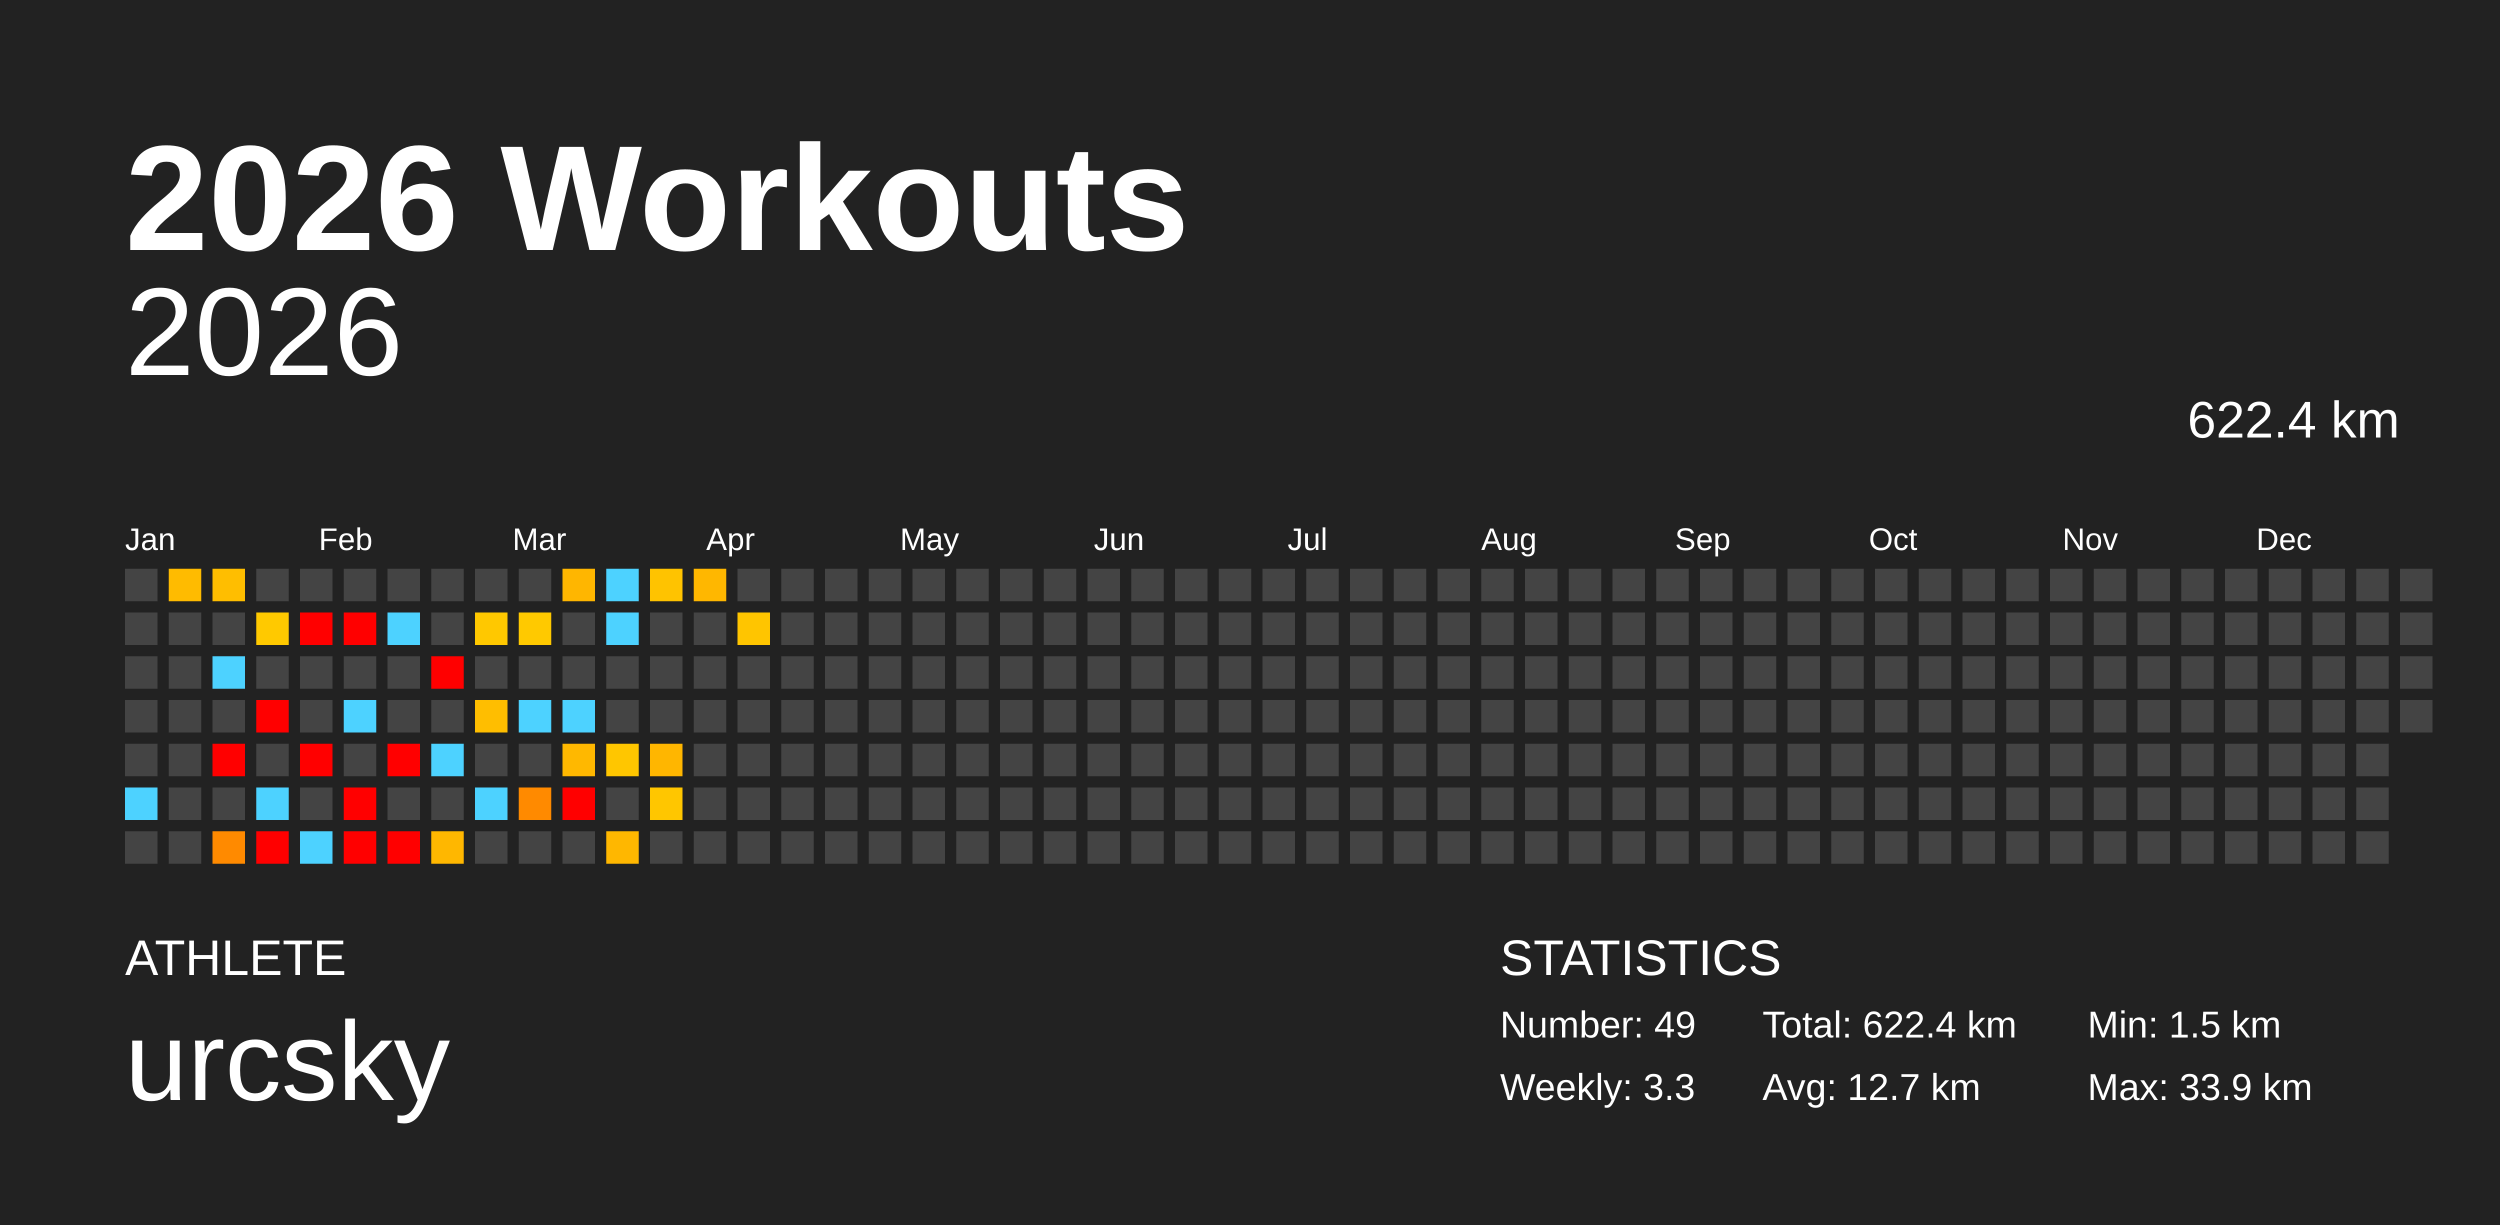
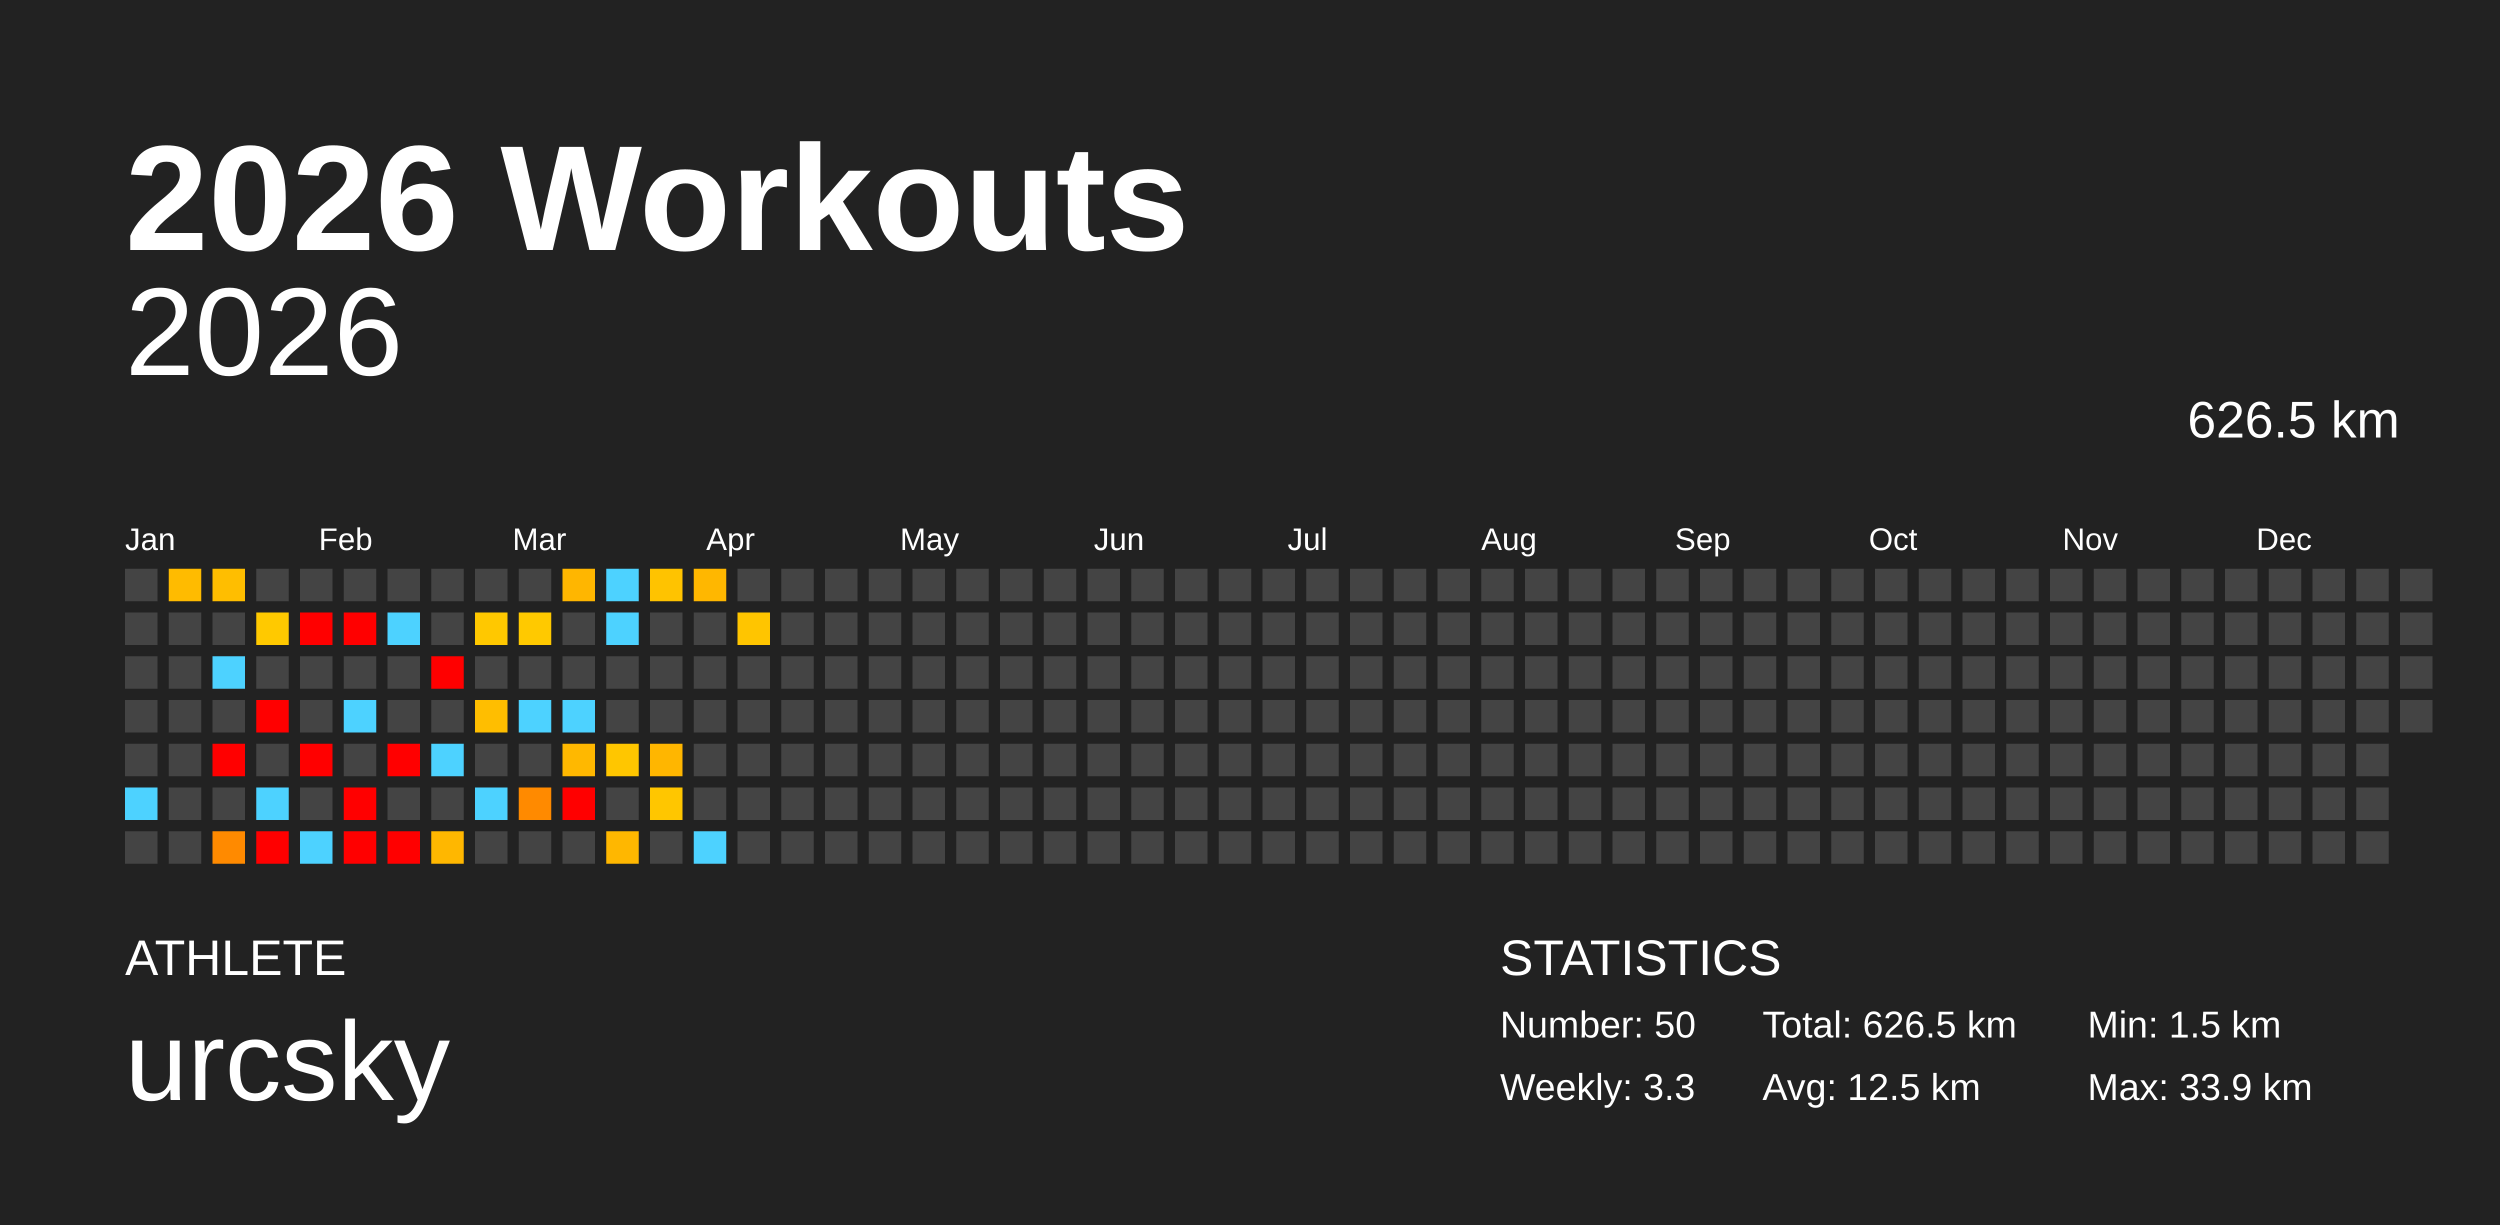
<svg xmlns="http://www.w3.org/2000/svg" baseProfile="full" height="98mm" version="1.1" viewBox="0,0,200,98" width="200mm">
  <defs />
  <rect fill="#222222" height="98" width="200" x="0" y="0" />
  <text fill="#FFFFFF" style="font-size:12px; font-family:Arial; font-weight:bold;" x="10" y="20">2026 Workouts</text>
  <text fill="#FFFFFF" style="font-size:4px; font-family:Arial" x="10" y="78">ATHLETE</text>
  <text fill="#FFFFFF" style="font-size:9px; font-family:Arial" x="10" y="88">urcsky</text>
  <text fill="#FFFFFF" style="font-size:4px; font-family:Arial" x="120" y="78">STATISTICS</text>
-   <text fill="#FFFFFF" style="font-size:3px; font-family:Arial" x="120" y="83">Number: 49</text>
+   <text fill="#FFFFFF" style="font-size:3px; font-family:Arial" x="120" y="83">Number: 50</text>
  <text fill="#FFFFFF" style="font-size:3px; font-family:Arial" x="120" y="88">Weekly: 3.3</text>
-   <text fill="#FFFFFF" style="font-size:3px; font-family:Arial" x="141" y="83">Total: 622.4 km</text>
-   <text fill="#FFFFFF" style="font-size:3px; font-family:Arial" x="141" y="88">Avg: 12.7 km</text>
+   <text fill="#FFFFFF" style="font-size:3px; font-family:Arial" x="141" y="83">Total: 626.5 km</text>
+   <text fill="#FFFFFF" style="font-size:3px; font-family:Arial" x="141" y="88">Avg: 12.5 km</text>
  <text fill="#FFFFFF" style="font-size:3px; font-family:Arial" x="167" y="83">Min: 1.5 km</text>
  <text fill="#FFFFFF" style="font-size:3px; font-family:Arial" x="167" y="88">Max: 33.9 km</text>
  <text alignment-baseline="hanging" fill="#FFFFFF" style="font-size:10.0px; font-family:Arial;" x="10" y="30">2026</text>
-   <text alignment-baseline="hanging" fill="#FFFFFF" style="font-size:4.125px; font-family:Arial;" x="175" y="35">622.4 km</text>
+   <text alignment-baseline="hanging" fill="#FFFFFF" style="font-size:4.125px; font-family:Arial;" x="175" y="35">626.5 km</text>
  <text fill="#FFFFFF" style="font-size:2.5px; font-family:Arial" x="10.0" y="44">Jan</text>
  <text fill="#FFFFFF" style="font-size:2.5px; font-family:Arial" x="25.5" y="44">Feb</text>
  <text fill="#FFFFFF" style="font-size:2.5px; font-family:Arial" x="41.0" y="44">Mar</text>
  <text fill="#FFFFFF" style="font-size:2.5px; font-family:Arial" x="56.5" y="44">Apr</text>
  <text fill="#FFFFFF" style="font-size:2.5px; font-family:Arial" x="72.0" y="44">May</text>
  <text fill="#FFFFFF" style="font-size:2.5px; font-family:Arial" x="87.5" y="44">Jun</text>
  <text fill="#FFFFFF" style="font-size:2.5px; font-family:Arial" x="103.0" y="44">Jul</text>
  <text fill="#FFFFFF" style="font-size:2.5px; font-family:Arial" x="118.5" y="44">Aug</text>
  <text fill="#FFFFFF" style="font-size:2.5px; font-family:Arial" x="134.0" y="44">Sep</text>
  <text fill="#FFFFFF" style="font-size:2.5px; font-family:Arial" x="149.5" y="44">Oct</text>
  <text fill="#FFFFFF" style="font-size:2.5px; font-family:Arial" x="165.0" y="44">Nov</text>
  <text fill="#FFFFFF" style="font-size:2.5px; font-family:Arial" x="180.5" y="44">Dec</text>
  <rect fill="#444444" height="2.6" width="2.6" x="10.0" y="45.5" />
  <rect fill="#444444" height="2.6" width="2.6" x="10.0" y="49.0" />
  <rect fill="#444444" height="2.6" width="2.6" x="10.0" y="52.5" />
  <rect fill="#444444" height="2.6" width="2.6" x="10.0" y="56.0" />
  <rect fill="#444444" height="2.6" width="2.6" x="10.0" y="59.5" />
  <rect fill="#4dd2ff" height="2.6" width="2.6" x="10.0" y="63.0" />
  <rect fill="#444444" height="2.6" width="2.6" x="10.0" y="66.5" />
  <rect fill="#ffbb00" height="2.6" width="2.6" x="13.5" y="45.5" />
  <rect fill="#444444" height="2.6" width="2.6" x="13.5" y="49.0" />
  <rect fill="#444444" height="2.6" width="2.6" x="13.5" y="52.5" />
  <rect fill="#444444" height="2.6" width="2.6" x="13.5" y="56.0" />
  <rect fill="#444444" height="2.6" width="2.6" x="13.5" y="59.5" />
  <rect fill="#444444" height="2.6" width="2.6" x="13.5" y="63.0" />
  <rect fill="#444444" height="2.6" width="2.6" x="13.5" y="66.5" />
  <rect fill="#ffbe00" height="2.6" width="2.6" x="17.0" y="45.5" />
  <rect fill="#444444" height="2.6" width="2.6" x="17.0" y="49.0" />
  <rect fill="#4dd2ff" height="2.6" width="2.6" x="17.0" y="52.5" />
  <rect fill="#444444" height="2.6" width="2.6" x="17.0" y="56.0" />
  <rect fill="red" height="2.6" width="2.6" x="17.0" y="59.5" />
  <rect fill="#444444" height="2.6" width="2.6" x="17.0" y="63.0" />
  <rect fill="#ff8a00" height="2.6" width="2.6" x="17.0" y="66.5" />
  <rect fill="#444444" height="2.6" width="2.6" x="20.5" y="45.5" />
  <rect fill="#ffc900" height="2.6" width="2.6" x="20.5" y="49.0" />
  <rect fill="#444444" height="2.6" width="2.6" x="20.5" y="52.5" />
  <rect fill="red" height="2.6" width="2.6" x="20.5" y="56.0" />
  <rect fill="#444444" height="2.6" width="2.6" x="20.5" y="59.5" />
  <rect fill="#4dd2ff" height="2.6" width="2.6" x="20.5" y="63.0" />
  <rect fill="red" height="2.6" width="2.6" x="20.5" y="66.5" />
  <rect fill="#444444" height="2.6" width="2.6" x="24.0" y="45.5" />
  <rect fill="red" height="2.6" width="2.6" x="24.0" y="49.0" />
  <rect fill="#444444" height="2.6" width="2.6" x="24.0" y="52.5" />
  <rect fill="#444444" height="2.6" width="2.6" x="24.0" y="56.0" />
  <rect fill="red" height="2.6" width="2.6" x="24.0" y="59.5" />
  <rect fill="#444444" height="2.6" width="2.6" x="24.0" y="63.0" />
  <rect fill="#4dd2ff" height="2.6" width="2.6" x="24.0" y="66.5" />
  <rect fill="#444444" height="2.6" width="2.6" x="27.5" y="45.5" />
  <rect fill="red" height="2.6" width="2.6" x="27.5" y="49.0" />
  <rect fill="#444444" height="2.6" width="2.6" x="27.5" y="52.5" />
  <rect fill="#4dd2ff" height="2.6" width="2.6" x="27.5" y="56.0" />
  <rect fill="#444444" height="2.6" width="2.6" x="27.5" y="59.5" />
  <rect fill="red" height="2.6" width="2.6" x="27.5" y="63.0" />
  <rect fill="red" height="2.6" width="2.6" x="27.5" y="66.5" />
  <rect fill="#444444" height="2.6" width="2.6" x="31.0" y="45.5" />
  <rect fill="#4dd2ff" height="2.6" width="2.6" x="31.0" y="49.0" />
  <rect fill="#444444" height="2.6" width="2.6" x="31.0" y="52.5" />
  <rect fill="#444444" height="2.6" width="2.6" x="31.0" y="56.0" />
  <rect fill="red" height="2.6" width="2.6" x="31.0" y="59.5" />
  <rect fill="#444444" height="2.6" width="2.6" x="31.0" y="63.0" />
  <rect fill="red" height="2.6" width="2.6" x="31.0" y="66.5" />
  <rect fill="#444444" height="2.6" width="2.6" x="34.5" y="45.5" />
  <rect fill="#444444" height="2.6" width="2.6" x="34.5" y="49.0" />
  <rect fill="red" height="2.6" width="2.6" x="34.5" y="52.5" />
  <rect fill="#444444" height="2.6" width="2.6" x="34.5" y="56.0" />
  <rect fill="#4dd2ff" height="2.6" width="2.6" x="34.5" y="59.5" />
  <rect fill="#444444" height="2.6" width="2.6" x="34.5" y="63.0" />
  <rect fill="#ffb700" height="2.6" width="2.6" x="34.5" y="66.5" />
  <rect fill="#444444" height="2.6" width="2.6" x="38.0" y="45.5" />
  <rect fill="#ffc800" height="2.6" width="2.6" x="38.0" y="49.0" />
  <rect fill="#444444" height="2.6" width="2.6" x="38.0" y="52.5" />
  <rect fill="#ffbe00" height="2.6" width="2.6" x="38.0" y="56.0" />
  <rect fill="#444444" height="2.6" width="2.6" x="38.0" y="59.5" />
  <rect fill="#4dd2ff" height="2.6" width="2.6" x="38.0" y="63.0" />
  <rect fill="#444444" height="2.6" width="2.6" x="38.0" y="66.5" />
  <rect fill="#444444" height="2.6" width="2.6" x="41.5" y="45.5" />
  <rect fill="#ffc900" height="2.6" width="2.6" x="41.5" y="49.0" />
  <rect fill="#444444" height="2.6" width="2.6" x="41.5" y="52.5" />
  <rect fill="#4dd2ff" height="2.6" width="2.6" x="41.5" y="56.0" />
  <rect fill="#444444" height="2.6" width="2.6" x="41.5" y="59.5" />
  <rect fill="#ff8a00" height="2.6" width="2.6" x="41.5" y="63.0" />
  <rect fill="#444444" height="2.6" width="2.6" x="41.5" y="66.5" />
  <rect fill="#ffb600" height="2.6" width="2.6" x="45.0" y="45.5" />
  <rect fill="#444444" height="2.6" width="2.6" x="45.0" y="49.0" />
  <rect fill="#444444" height="2.6" width="2.6" x="45.0" y="52.5" />
  <rect fill="#4dd2ff" height="2.6" width="2.6" x="45.0" y="56.0" />
  <rect fill="#ffb800" height="2.6" width="2.6" x="45.0" y="59.5" />
  <rect fill="red" height="2.6" width="2.6" x="45.0" y="63.0" />
  <rect fill="#444444" height="2.6" width="2.6" x="45.0" y="66.5" />
  <rect fill="#4dd2ff" height="2.6" width="2.6" x="48.5" y="45.5" />
  <rect fill="#4dd2ff" height="2.6" width="2.6" x="48.5" y="49.0" />
  <rect fill="#444444" height="2.6" width="2.6" x="48.5" y="52.5" />
  <rect fill="#444444" height="2.6" width="2.6" x="48.5" y="56.0" />
  <rect fill="#ffc600" height="2.6" width="2.6" x="48.5" y="59.5" />
  <rect fill="#444444" height="2.6" width="2.6" x="48.5" y="63.0" />
  <rect fill="#ffb700" height="2.6" width="2.6" x="48.5" y="66.5" />
  <rect fill="#ffc300" height="2.6" width="2.6" x="52.0" y="45.5" />
  <rect fill="#444444" height="2.6" width="2.6" x="52.0" y="49.0" />
  <rect fill="#444444" height="2.6" width="2.6" x="52.0" y="52.5" />
  <rect fill="#444444" height="2.6" width="2.6" x="52.0" y="56.0" />
  <rect fill="#ffb600" height="2.6" width="2.6" x="52.0" y="59.5" />
  <rect fill="#ffc600" height="2.6" width="2.6" x="52.0" y="63.0" />
  <rect fill="#444444" height="2.6" width="2.6" x="52.0" y="66.5" />
  <rect fill="#ffb700" height="2.6" width="2.6" x="55.5" y="45.5" />
  <rect fill="#444444" height="2.6" width="2.6" x="55.5" y="49.0" />
  <rect fill="#444444" height="2.6" width="2.6" x="55.5" y="52.5" />
  <rect fill="#444444" height="2.6" width="2.6" x="55.5" y="56.0" />
  <rect fill="#444444" height="2.6" width="2.6" x="55.5" y="59.5" />
  <rect fill="#444444" height="2.6" width="2.6" x="55.5" y="63.0" />
-   <rect fill="#444444" height="2.6" width="2.6" x="55.5" y="66.5" />
+   <rect fill="#4dd2ff" height="2.6" width="2.6" x="55.5" y="66.5" />
  <rect fill="#444444" height="2.6" width="2.6" x="59.0" y="45.5" />
  <rect fill="#ffc500" height="2.6" width="2.6" x="59.0" y="49.0" />
  <rect fill="#444444" height="2.6" width="2.6" x="59.0" y="52.5" />
  <rect fill="#444444" height="2.6" width="2.6" x="59.0" y="56.0" />
  <rect fill="#444444" height="2.6" width="2.6" x="59.0" y="59.5" />
  <rect fill="#444444" height="2.6" width="2.6" x="59.0" y="63.0" />
  <rect fill="#444444" height="2.6" width="2.6" x="59.0" y="66.5" />
  <rect fill="#444444" height="2.6" width="2.6" x="62.5" y="45.5" />
  <rect fill="#444444" height="2.6" width="2.6" x="62.5" y="49.0" />
  <rect fill="#444444" height="2.6" width="2.6" x="62.5" y="52.5" />
  <rect fill="#444444" height="2.6" width="2.6" x="62.5" y="56.0" />
  <rect fill="#444444" height="2.6" width="2.6" x="62.5" y="59.5" />
  <rect fill="#444444" height="2.6" width="2.6" x="62.5" y="63.0" />
  <rect fill="#444444" height="2.6" width="2.6" x="62.5" y="66.5" />
  <rect fill="#444444" height="2.6" width="2.6" x="66.0" y="45.5" />
  <rect fill="#444444" height="2.6" width="2.6" x="66.0" y="49.0" />
  <rect fill="#444444" height="2.6" width="2.6" x="66.0" y="52.5" />
  <rect fill="#444444" height="2.6" width="2.6" x="66.0" y="56.0" />
  <rect fill="#444444" height="2.6" width="2.6" x="66.0" y="59.5" />
  <rect fill="#444444" height="2.6" width="2.6" x="66.0" y="63.0" />
  <rect fill="#444444" height="2.6" width="2.6" x="66.0" y="66.5" />
  <rect fill="#444444" height="2.6" width="2.6" x="69.5" y="45.5" />
  <rect fill="#444444" height="2.6" width="2.6" x="69.5" y="49.0" />
  <rect fill="#444444" height="2.6" width="2.6" x="69.5" y="52.5" />
  <rect fill="#444444" height="2.6" width="2.6" x="69.5" y="56.0" />
  <rect fill="#444444" height="2.6" width="2.6" x="69.5" y="59.5" />
  <rect fill="#444444" height="2.6" width="2.6" x="69.5" y="63.0" />
  <rect fill="#444444" height="2.6" width="2.6" x="69.5" y="66.5" />
  <rect fill="#444444" height="2.6" width="2.6" x="73.0" y="45.5" />
  <rect fill="#444444" height="2.6" width="2.6" x="73.0" y="49.0" />
  <rect fill="#444444" height="2.6" width="2.6" x="73.0" y="52.5" />
  <rect fill="#444444" height="2.6" width="2.6" x="73.0" y="56.0" />
  <rect fill="#444444" height="2.6" width="2.6" x="73.0" y="59.5" />
  <rect fill="#444444" height="2.6" width="2.6" x="73.0" y="63.0" />
  <rect fill="#444444" height="2.6" width="2.6" x="73.0" y="66.5" />
  <rect fill="#444444" height="2.6" width="2.6" x="76.5" y="45.5" />
  <rect fill="#444444" height="2.6" width="2.6" x="76.5" y="49.0" />
  <rect fill="#444444" height="2.6" width="2.6" x="76.5" y="52.5" />
  <rect fill="#444444" height="2.6" width="2.6" x="76.5" y="56.0" />
  <rect fill="#444444" height="2.6" width="2.6" x="76.5" y="59.5" />
  <rect fill="#444444" height="2.6" width="2.6" x="76.5" y="63.0" />
  <rect fill="#444444" height="2.6" width="2.6" x="76.5" y="66.5" />
  <rect fill="#444444" height="2.6" width="2.6" x="80.0" y="45.5" />
  <rect fill="#444444" height="2.6" width="2.6" x="80.0" y="49.0" />
  <rect fill="#444444" height="2.6" width="2.6" x="80.0" y="52.5" />
  <rect fill="#444444" height="2.6" width="2.6" x="80.0" y="56.0" />
  <rect fill="#444444" height="2.6" width="2.6" x="80.0" y="59.5" />
  <rect fill="#444444" height="2.6" width="2.6" x="80.0" y="63.0" />
  <rect fill="#444444" height="2.6" width="2.6" x="80.0" y="66.5" />
  <rect fill="#444444" height="2.6" width="2.6" x="83.5" y="45.5" />
  <rect fill="#444444" height="2.6" width="2.6" x="83.5" y="49.0" />
  <rect fill="#444444" height="2.6" width="2.6" x="83.5" y="52.5" />
  <rect fill="#444444" height="2.6" width="2.6" x="83.5" y="56.0" />
  <rect fill="#444444" height="2.6" width="2.6" x="83.5" y="59.5" />
  <rect fill="#444444" height="2.6" width="2.6" x="83.5" y="63.0" />
  <rect fill="#444444" height="2.6" width="2.6" x="83.5" y="66.5" />
  <rect fill="#444444" height="2.6" width="2.6" x="87.0" y="45.5" />
  <rect fill="#444444" height="2.6" width="2.6" x="87.0" y="49.0" />
  <rect fill="#444444" height="2.6" width="2.6" x="87.0" y="52.5" />
  <rect fill="#444444" height="2.6" width="2.6" x="87.0" y="56.0" />
  <rect fill="#444444" height="2.6" width="2.6" x="87.0" y="59.5" />
  <rect fill="#444444" height="2.6" width="2.6" x="87.0" y="63.0" />
  <rect fill="#444444" height="2.6" width="2.6" x="87.0" y="66.5" />
  <rect fill="#444444" height="2.6" width="2.6" x="90.5" y="45.5" />
  <rect fill="#444444" height="2.6" width="2.6" x="90.5" y="49.0" />
  <rect fill="#444444" height="2.6" width="2.6" x="90.5" y="52.5" />
  <rect fill="#444444" height="2.6" width="2.6" x="90.5" y="56.0" />
  <rect fill="#444444" height="2.6" width="2.6" x="90.5" y="59.5" />
  <rect fill="#444444" height="2.6" width="2.6" x="90.5" y="63.0" />
  <rect fill="#444444" height="2.6" width="2.6" x="90.5" y="66.5" />
  <rect fill="#444444" height="2.6" width="2.6" x="94.0" y="45.5" />
  <rect fill="#444444" height="2.6" width="2.6" x="94.0" y="49.0" />
  <rect fill="#444444" height="2.6" width="2.6" x="94.0" y="52.5" />
  <rect fill="#444444" height="2.6" width="2.6" x="94.0" y="56.0" />
  <rect fill="#444444" height="2.6" width="2.6" x="94.0" y="59.5" />
  <rect fill="#444444" height="2.6" width="2.6" x="94.0" y="63.0" />
  <rect fill="#444444" height="2.6" width="2.6" x="94.0" y="66.5" />
  <rect fill="#444444" height="2.6" width="2.6" x="97.5" y="45.5" />
  <rect fill="#444444" height="2.6" width="2.6" x="97.5" y="49.0" />
  <rect fill="#444444" height="2.6" width="2.6" x="97.5" y="52.5" />
  <rect fill="#444444" height="2.6" width="2.6" x="97.5" y="56.0" />
  <rect fill="#444444" height="2.6" width="2.6" x="97.5" y="59.5" />
  <rect fill="#444444" height="2.6" width="2.6" x="97.5" y="63.0" />
  <rect fill="#444444" height="2.6" width="2.6" x="97.5" y="66.5" />
  <rect fill="#444444" height="2.6" width="2.6" x="101.0" y="45.5" />
  <rect fill="#444444" height="2.6" width="2.6" x="101.0" y="49.0" />
  <rect fill="#444444" height="2.6" width="2.6" x="101.0" y="52.5" />
  <rect fill="#444444" height="2.6" width="2.6" x="101.0" y="56.0" />
  <rect fill="#444444" height="2.6" width="2.6" x="101.0" y="59.5" />
  <rect fill="#444444" height="2.6" width="2.6" x="101.0" y="63.0" />
  <rect fill="#444444" height="2.6" width="2.6" x="101.0" y="66.5" />
  <rect fill="#444444" height="2.6" width="2.6" x="104.5" y="45.5" />
  <rect fill="#444444" height="2.6" width="2.6" x="104.5" y="49.0" />
  <rect fill="#444444" height="2.6" width="2.6" x="104.5" y="52.5" />
  <rect fill="#444444" height="2.6" width="2.6" x="104.5" y="56.0" />
  <rect fill="#444444" height="2.6" width="2.6" x="104.5" y="59.5" />
  <rect fill="#444444" height="2.6" width="2.6" x="104.5" y="63.0" />
  <rect fill="#444444" height="2.6" width="2.6" x="104.5" y="66.5" />
  <rect fill="#444444" height="2.6" width="2.6" x="108.0" y="45.5" />
  <rect fill="#444444" height="2.6" width="2.6" x="108.0" y="49.0" />
  <rect fill="#444444" height="2.6" width="2.6" x="108.0" y="52.5" />
  <rect fill="#444444" height="2.6" width="2.6" x="108.0" y="56.0" />
  <rect fill="#444444" height="2.6" width="2.6" x="108.0" y="59.5" />
  <rect fill="#444444" height="2.6" width="2.6" x="108.0" y="63.0" />
  <rect fill="#444444" height="2.6" width="2.6" x="108.0" y="66.5" />
  <rect fill="#444444" height="2.6" width="2.6" x="111.5" y="45.5" />
  <rect fill="#444444" height="2.6" width="2.6" x="111.5" y="49.0" />
  <rect fill="#444444" height="2.6" width="2.6" x="111.5" y="52.5" />
  <rect fill="#444444" height="2.6" width="2.6" x="111.5" y="56.0" />
  <rect fill="#444444" height="2.6" width="2.6" x="111.5" y="59.5" />
  <rect fill="#444444" height="2.6" width="2.6" x="111.5" y="63.0" />
  <rect fill="#444444" height="2.6" width="2.6" x="111.5" y="66.5" />
  <rect fill="#444444" height="2.6" width="2.6" x="115.0" y="45.5" />
  <rect fill="#444444" height="2.6" width="2.6" x="115.0" y="49.0" />
  <rect fill="#444444" height="2.6" width="2.6" x="115.0" y="52.5" />
  <rect fill="#444444" height="2.6" width="2.6" x="115.0" y="56.0" />
  <rect fill="#444444" height="2.6" width="2.6" x="115.0" y="59.5" />
  <rect fill="#444444" height="2.6" width="2.6" x="115.0" y="63.0" />
  <rect fill="#444444" height="2.6" width="2.6" x="115.0" y="66.5" />
  <rect fill="#444444" height="2.6" width="2.6" x="118.5" y="45.5" />
  <rect fill="#444444" height="2.6" width="2.6" x="118.5" y="49.0" />
  <rect fill="#444444" height="2.6" width="2.6" x="118.5" y="52.5" />
  <rect fill="#444444" height="2.6" width="2.6" x="118.5" y="56.0" />
  <rect fill="#444444" height="2.6" width="2.6" x="118.5" y="59.5" />
  <rect fill="#444444" height="2.6" width="2.6" x="118.5" y="63.0" />
  <rect fill="#444444" height="2.6" width="2.6" x="118.5" y="66.5" />
  <rect fill="#444444" height="2.6" width="2.6" x="122.0" y="45.5" />
  <rect fill="#444444" height="2.6" width="2.6" x="122.0" y="49.0" />
  <rect fill="#444444" height="2.6" width="2.6" x="122.0" y="52.5" />
  <rect fill="#444444" height="2.6" width="2.6" x="122.0" y="56.0" />
  <rect fill="#444444" height="2.6" width="2.6" x="122.0" y="59.5" />
  <rect fill="#444444" height="2.6" width="2.6" x="122.0" y="63.0" />
  <rect fill="#444444" height="2.6" width="2.6" x="122.0" y="66.5" />
  <rect fill="#444444" height="2.6" width="2.6" x="125.5" y="45.5" />
  <rect fill="#444444" height="2.6" width="2.6" x="125.5" y="49.0" />
  <rect fill="#444444" height="2.6" width="2.6" x="125.5" y="52.5" />
  <rect fill="#444444" height="2.6" width="2.6" x="125.5" y="56.0" />
  <rect fill="#444444" height="2.6" width="2.6" x="125.5" y="59.5" />
  <rect fill="#444444" height="2.6" width="2.6" x="125.5" y="63.0" />
  <rect fill="#444444" height="2.6" width="2.6" x="125.5" y="66.5" />
  <rect fill="#444444" height="2.6" width="2.6" x="129.0" y="45.5" />
  <rect fill="#444444" height="2.6" width="2.6" x="129.0" y="49.0" />
  <rect fill="#444444" height="2.6" width="2.6" x="129.0" y="52.5" />
  <rect fill="#444444" height="2.6" width="2.6" x="129.0" y="56.0" />
  <rect fill="#444444" height="2.6" width="2.6" x="129.0" y="59.5" />
  <rect fill="#444444" height="2.6" width="2.6" x="129.0" y="63.0" />
  <rect fill="#444444" height="2.6" width="2.6" x="129.0" y="66.5" />
  <rect fill="#444444" height="2.6" width="2.6" x="132.5" y="45.5" />
  <rect fill="#444444" height="2.6" width="2.6" x="132.5" y="49.0" />
  <rect fill="#444444" height="2.6" width="2.6" x="132.5" y="52.5" />
  <rect fill="#444444" height="2.6" width="2.6" x="132.5" y="56.0" />
  <rect fill="#444444" height="2.6" width="2.6" x="132.5" y="59.5" />
  <rect fill="#444444" height="2.6" width="2.6" x="132.5" y="63.0" />
  <rect fill="#444444" height="2.6" width="2.6" x="132.5" y="66.5" />
  <rect fill="#444444" height="2.6" width="2.6" x="136.0" y="45.5" />
  <rect fill="#444444" height="2.6" width="2.6" x="136.0" y="49.0" />
  <rect fill="#444444" height="2.6" width="2.6" x="136.0" y="52.5" />
  <rect fill="#444444" height="2.6" width="2.6" x="136.0" y="56.0" />
  <rect fill="#444444" height="2.6" width="2.6" x="136.0" y="59.5" />
  <rect fill="#444444" height="2.6" width="2.6" x="136.0" y="63.0" />
  <rect fill="#444444" height="2.6" width="2.6" x="136.0" y="66.5" />
  <rect fill="#444444" height="2.6" width="2.6" x="139.5" y="45.5" />
  <rect fill="#444444" height="2.6" width="2.6" x="139.5" y="49.0" />
  <rect fill="#444444" height="2.6" width="2.6" x="139.5" y="52.5" />
  <rect fill="#444444" height="2.6" width="2.6" x="139.5" y="56.0" />
  <rect fill="#444444" height="2.6" width="2.6" x="139.5" y="59.5" />
  <rect fill="#444444" height="2.6" width="2.6" x="139.5" y="63.0" />
  <rect fill="#444444" height="2.6" width="2.6" x="139.5" y="66.5" />
  <rect fill="#444444" height="2.6" width="2.6" x="143.0" y="45.5" />
  <rect fill="#444444" height="2.6" width="2.6" x="143.0" y="49.0" />
  <rect fill="#444444" height="2.6" width="2.6" x="143.0" y="52.5" />
  <rect fill="#444444" height="2.6" width="2.6" x="143.0" y="56.0" />
  <rect fill="#444444" height="2.6" width="2.6" x="143.0" y="59.5" />
  <rect fill="#444444" height="2.6" width="2.6" x="143.0" y="63.0" />
  <rect fill="#444444" height="2.6" width="2.6" x="143.0" y="66.5" />
  <rect fill="#444444" height="2.6" width="2.6" x="146.5" y="45.5" />
  <rect fill="#444444" height="2.6" width="2.6" x="146.5" y="49.0" />
  <rect fill="#444444" height="2.6" width="2.6" x="146.5" y="52.5" />
  <rect fill="#444444" height="2.6" width="2.6" x="146.5" y="56.0" />
  <rect fill="#444444" height="2.6" width="2.6" x="146.5" y="59.5" />
  <rect fill="#444444" height="2.6" width="2.6" x="146.5" y="63.0" />
  <rect fill="#444444" height="2.6" width="2.6" x="146.5" y="66.5" />
  <rect fill="#444444" height="2.6" width="2.6" x="150.0" y="45.5" />
  <rect fill="#444444" height="2.6" width="2.6" x="150.0" y="49.0" />
  <rect fill="#444444" height="2.6" width="2.6" x="150.0" y="52.5" />
  <rect fill="#444444" height="2.6" width="2.6" x="150.0" y="56.0" />
  <rect fill="#444444" height="2.6" width="2.6" x="150.0" y="59.5" />
  <rect fill="#444444" height="2.6" width="2.6" x="150.0" y="63.0" />
  <rect fill="#444444" height="2.6" width="2.6" x="150.0" y="66.5" />
  <rect fill="#444444" height="2.6" width="2.6" x="153.5" y="45.5" />
  <rect fill="#444444" height="2.6" width="2.6" x="153.5" y="49.0" />
  <rect fill="#444444" height="2.6" width="2.6" x="153.5" y="52.5" />
  <rect fill="#444444" height="2.6" width="2.6" x="153.5" y="56.0" />
  <rect fill="#444444" height="2.6" width="2.6" x="153.5" y="59.5" />
  <rect fill="#444444" height="2.6" width="2.6" x="153.5" y="63.0" />
  <rect fill="#444444" height="2.6" width="2.6" x="153.5" y="66.5" />
  <rect fill="#444444" height="2.6" width="2.6" x="157.0" y="45.5" />
  <rect fill="#444444" height="2.6" width="2.6" x="157.0" y="49.0" />
  <rect fill="#444444" height="2.6" width="2.6" x="157.0" y="52.5" />
  <rect fill="#444444" height="2.6" width="2.6" x="157.0" y="56.0" />
  <rect fill="#444444" height="2.6" width="2.6" x="157.0" y="59.5" />
  <rect fill="#444444" height="2.6" width="2.6" x="157.0" y="63.0" />
  <rect fill="#444444" height="2.6" width="2.6" x="157.0" y="66.5" />
  <rect fill="#444444" height="2.6" width="2.6" x="160.5" y="45.5" />
  <rect fill="#444444" height="2.6" width="2.6" x="160.5" y="49.0" />
  <rect fill="#444444" height="2.6" width="2.6" x="160.5" y="52.5" />
  <rect fill="#444444" height="2.6" width="2.6" x="160.5" y="56.0" />
  <rect fill="#444444" height="2.6" width="2.6" x="160.5" y="59.5" />
  <rect fill="#444444" height="2.6" width="2.6" x="160.5" y="63.0" />
  <rect fill="#444444" height="2.6" width="2.6" x="160.5" y="66.5" />
  <rect fill="#444444" height="2.6" width="2.6" x="164.0" y="45.5" />
  <rect fill="#444444" height="2.6" width="2.6" x="164.0" y="49.0" />
  <rect fill="#444444" height="2.6" width="2.6" x="164.0" y="52.5" />
  <rect fill="#444444" height="2.6" width="2.6" x="164.0" y="56.0" />
  <rect fill="#444444" height="2.6" width="2.6" x="164.0" y="59.5" />
  <rect fill="#444444" height="2.6" width="2.6" x="164.0" y="63.0" />
  <rect fill="#444444" height="2.6" width="2.6" x="164.0" y="66.5" />
  <rect fill="#444444" height="2.6" width="2.6" x="167.5" y="45.5" />
  <rect fill="#444444" height="2.6" width="2.6" x="167.5" y="49.0" />
  <rect fill="#444444" height="2.6" width="2.6" x="167.5" y="52.5" />
  <rect fill="#444444" height="2.6" width="2.6" x="167.5" y="56.0" />
  <rect fill="#444444" height="2.6" width="2.6" x="167.5" y="59.5" />
  <rect fill="#444444" height="2.6" width="2.6" x="167.5" y="63.0" />
  <rect fill="#444444" height="2.6" width="2.6" x="167.5" y="66.5" />
  <rect fill="#444444" height="2.6" width="2.6" x="171.0" y="45.5" />
  <rect fill="#444444" height="2.6" width="2.6" x="171.0" y="49.0" />
  <rect fill="#444444" height="2.6" width="2.6" x="171.0" y="52.5" />
  <rect fill="#444444" height="2.6" width="2.6" x="171.0" y="56.0" />
  <rect fill="#444444" height="2.6" width="2.6" x="171.0" y="59.5" />
  <rect fill="#444444" height="2.6" width="2.6" x="171.0" y="63.0" />
  <rect fill="#444444" height="2.6" width="2.6" x="171.0" y="66.5" />
  <rect fill="#444444" height="2.6" width="2.6" x="174.5" y="45.5" />
  <rect fill="#444444" height="2.6" width="2.6" x="174.5" y="49.0" />
  <rect fill="#444444" height="2.6" width="2.6" x="174.5" y="52.5" />
  <rect fill="#444444" height="2.6" width="2.6" x="174.5" y="56.0" />
  <rect fill="#444444" height="2.6" width="2.6" x="174.5" y="59.5" />
  <rect fill="#444444" height="2.6" width="2.6" x="174.5" y="63.0" />
  <rect fill="#444444" height="2.6" width="2.6" x="174.5" y="66.5" />
  <rect fill="#444444" height="2.6" width="2.6" x="178.0" y="45.5" />
  <rect fill="#444444" height="2.6" width="2.6" x="178.0" y="49.0" />
  <rect fill="#444444" height="2.6" width="2.6" x="178.0" y="52.5" />
  <rect fill="#444444" height="2.6" width="2.6" x="178.0" y="56.0" />
  <rect fill="#444444" height="2.6" width="2.6" x="178.0" y="59.5" />
  <rect fill="#444444" height="2.6" width="2.6" x="178.0" y="63.0" />
  <rect fill="#444444" height="2.6" width="2.6" x="178.0" y="66.5" />
  <rect fill="#444444" height="2.6" width="2.6" x="181.5" y="45.5" />
  <rect fill="#444444" height="2.6" width="2.6" x="181.5" y="49.0" />
  <rect fill="#444444" height="2.6" width="2.6" x="181.5" y="52.5" />
  <rect fill="#444444" height="2.6" width="2.6" x="181.5" y="56.0" />
  <rect fill="#444444" height="2.6" width="2.6" x="181.5" y="59.5" />
  <rect fill="#444444" height="2.6" width="2.6" x="181.5" y="63.0" />
  <rect fill="#444444" height="2.6" width="2.6" x="181.5" y="66.5" />
  <rect fill="#444444" height="2.6" width="2.6" x="185.0" y="45.5" />
  <rect fill="#444444" height="2.6" width="2.6" x="185.0" y="49.0" />
  <rect fill="#444444" height="2.6" width="2.6" x="185.0" y="52.5" />
  <rect fill="#444444" height="2.6" width="2.6" x="185.0" y="56.0" />
  <rect fill="#444444" height="2.6" width="2.6" x="185.0" y="59.5" />
  <rect fill="#444444" height="2.6" width="2.6" x="185.0" y="63.0" />
  <rect fill="#444444" height="2.6" width="2.6" x="185.0" y="66.5" />
  <rect fill="#444444" height="2.6" width="2.6" x="188.5" y="45.5" />
  <rect fill="#444444" height="2.6" width="2.6" x="188.5" y="49.0" />
  <rect fill="#444444" height="2.6" width="2.6" x="188.5" y="52.5" />
  <rect fill="#444444" height="2.6" width="2.6" x="188.5" y="56.0" />
  <rect fill="#444444" height="2.6" width="2.6" x="188.5" y="59.5" />
  <rect fill="#444444" height="2.6" width="2.6" x="188.5" y="63.0" />
  <rect fill="#444444" height="2.6" width="2.6" x="188.5" y="66.5" />
  <rect fill="#444444" height="2.6" width="2.6" x="192.0" y="45.5" />
  <rect fill="#444444" height="2.6" width="2.6" x="192.0" y="49.0" />
  <rect fill="#444444" height="2.6" width="2.6" x="192.0" y="52.5" />
  <rect fill="#444444" height="2.6" width="2.6" x="192.0" y="56.0" />
</svg>
